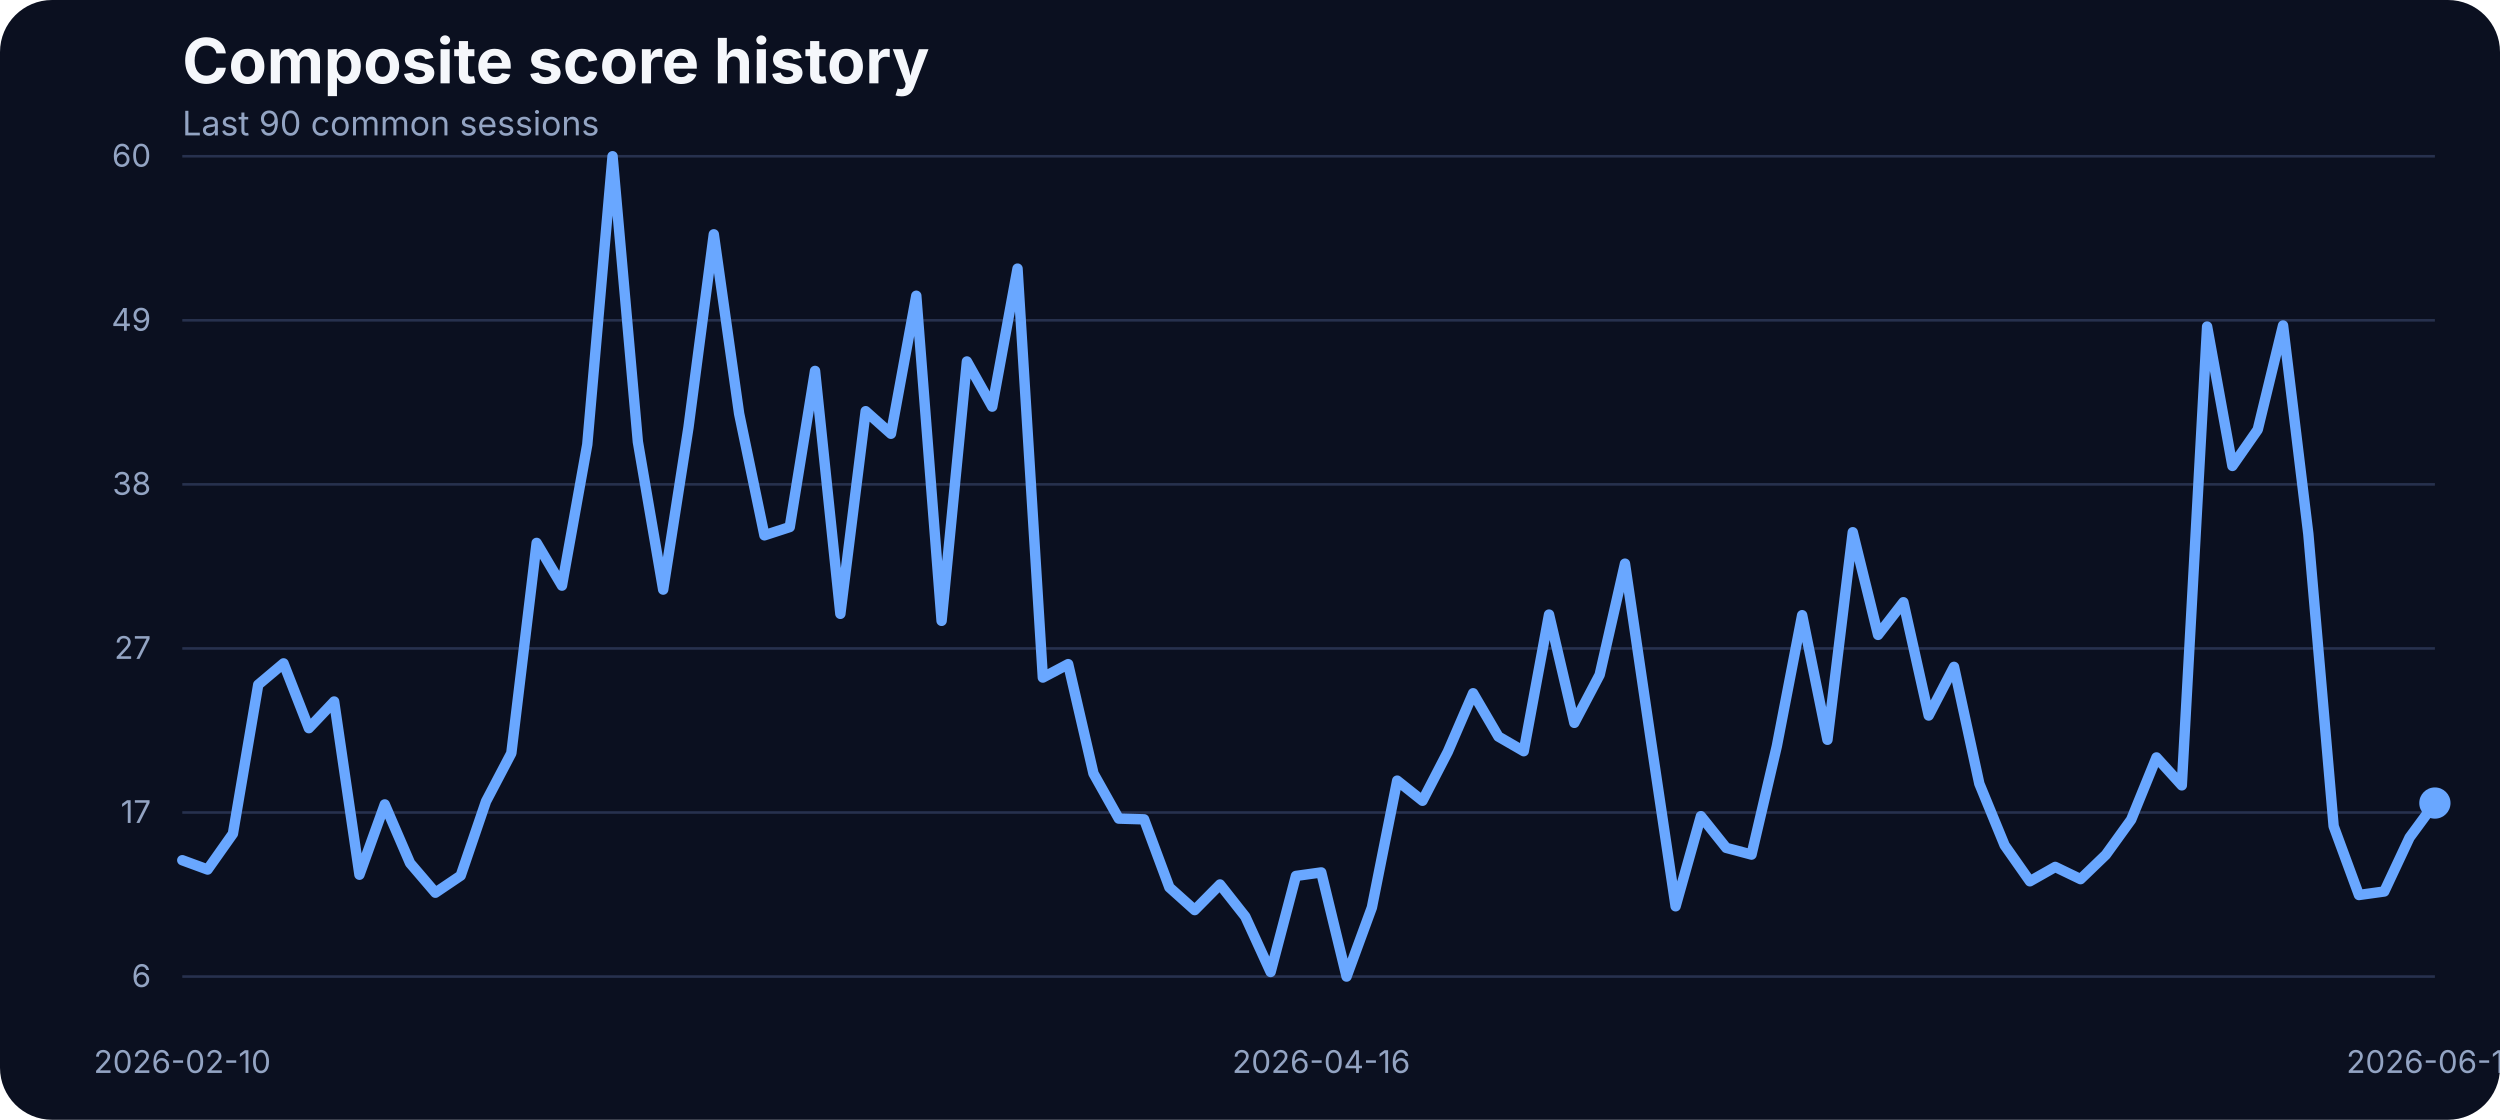
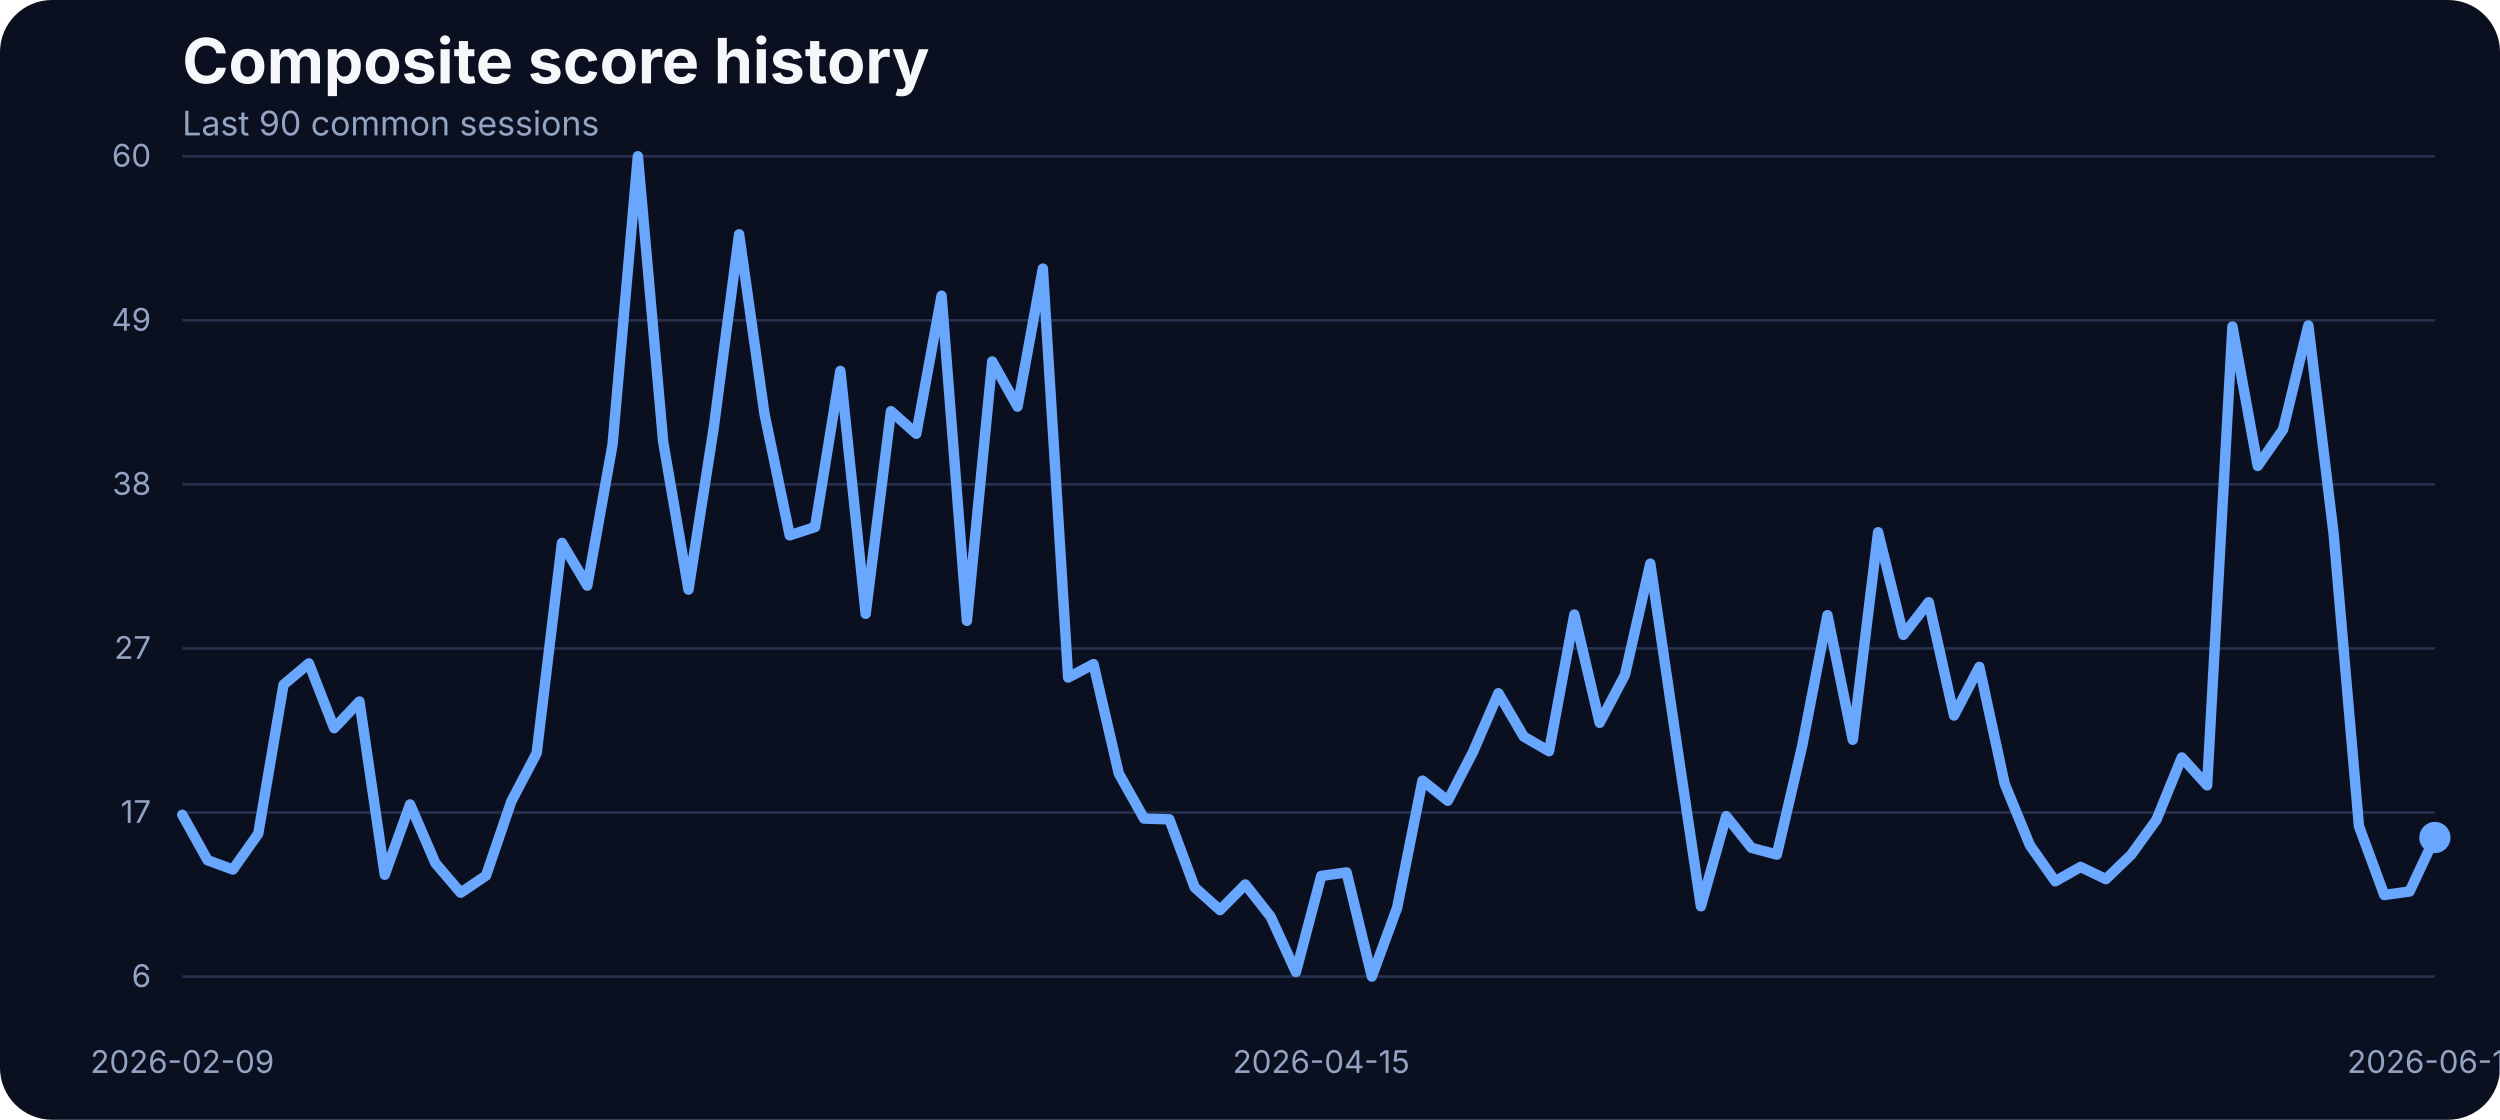
<svg xmlns="http://www.w3.org/2000/svg" width="960" height="430" viewBox="0 0 960 430" role="img" aria-label="Composite score history">
  <rect width="100%" height="100%" fill="#0b1020" rx="20" />
  <text x="70" y="32" fill="#f5f7fb" font-family="Inter, Arial, sans-serif" font-size="24" font-weight="700">Composite score history</text>
  <text x="70" y="52" fill="#93a4c3" font-family="Inter, Arial, sans-serif" font-size="13">Last 90 common sessions</text>
  <line x1="70" x2="935" y1="375.00" y2="375.00" stroke="#27314e" stroke-width="1" />
  <text x="58" y="379.00" text-anchor="end" fill="#93a4c3" font-family="Inter, Arial, sans-serif" font-size="12">6</text>
  <line x1="70" x2="935" y1="312.00" y2="312.00" stroke="#27314e" stroke-width="1" />
  <text x="58" y="316.00" text-anchor="end" fill="#93a4c3" font-family="Inter, Arial, sans-serif" font-size="12">17</text>
  <line x1="70" x2="935" y1="249.00" y2="249.00" stroke="#27314e" stroke-width="1" />
  <text x="58" y="253.00" text-anchor="end" fill="#93a4c3" font-family="Inter, Arial, sans-serif" font-size="12">27</text>
  <line x1="70" x2="935" y1="186.00" y2="186.00" stroke="#27314e" stroke-width="1" />
  <text x="58" y="190.00" text-anchor="end" fill="#93a4c3" font-family="Inter, Arial, sans-serif" font-size="12">38</text>
  <line x1="70" x2="935" y1="123.00" y2="123.00" stroke="#27314e" stroke-width="1" />
  <text x="58" y="127.00" text-anchor="end" fill="#93a4c3" font-family="Inter, Arial, sans-serif" font-size="12">49</text>
  <line x1="70" x2="935" y1="60.00" y2="60.00" stroke="#27314e" stroke-width="1" />
  <text x="58" y="64.00" text-anchor="end" fill="#93a4c3" font-family="Inter, Arial, sans-serif" font-size="12">60</text>
-   <text x="70.00" y="412" text-anchor="middle" fill="#93a4c3" font-family="Inter, Arial, sans-serif" font-size="12">2026-02-10</text>
-   <text x="507.36" y="412" text-anchor="middle" fill="#93a4c3" font-family="Inter, Arial, sans-serif" font-size="12">2026-04-16</text>
-   <text x="935.00" y="412" text-anchor="middle" fill="#93a4c3" font-family="Inter, Arial, sans-serif" font-size="12">2026-06-18</text>
-   <path d="M 70.00 330.33 L 79.72 333.90 L 89.44 320.14 L 99.16 262.93 L 108.88 254.74 L 118.60 279.62 L 128.31 269.38 L 138.03 335.89 L 147.75 308.90 L 157.47 331.44 L 167.19 342.80 L 176.91 336.24 L 186.63 307.73 L 196.35 289.22 L 206.07 208.48 L 215.79 224.88 L 225.51 170.72 L 235.22 60.00 L 244.94 169.66 L 254.66 226.40 L 264.38 164.10 L 274.10 89.98 L 283.82 158.83 L 293.54 205.56 L 303.26 202.39 L 312.98 142.44 L 322.70 235.71 L 332.42 157.90 L 342.13 166.56 L 351.85 113.57 L 361.57 238.40 L 371.29 138.81 L 381.01 156.14 L 390.73 103.15 L 400.45 260.18 L 410.17 255.03 L 419.89 297.01 L 429.61 314.34 L 439.33 314.63 L 449.04 340.75 L 458.76 349.47 L 468.48 339.64 L 478.20 351.99 L 487.92 373.24 L 497.64 336.36 L 507.36 335.01 L 517.08 375.00 L 526.80 348.48 L 536.52 299.76 L 546.24 307.49 L 555.96 288.70 L 565.67 266.21 L 575.39 282.84 L 585.11 288.46 L 594.83 236.00 L 604.55 277.57 L 614.27 259.13 L 623.99 216.45 L 633.71 282.67 L 643.43 348.01 L 653.15 313.41 L 662.87 325.58 L 672.58 328.16 L 682.30 286.53 L 692.02 236.24 L 701.74 284.07 L 711.46 204.38 L 721.18 243.79 L 730.90 231.26 L 740.62 274.76 L 750.34 256.08 L 760.06 300.93 L 769.78 324.59 L 779.49 338.41 L 789.21 332.90 L 798.93 337.59 L 808.65 328.22 L 818.37 314.75 L 828.09 290.86 L 837.81 301.58 L 847.53 125.40 L 857.25 178.92 L 866.97 164.98 L 876.69 124.99 L 886.40 205.09 L 896.12 317.27 L 905.84 343.68 L 915.56 342.33 L 925.28 321.60 L 935.00 308.37" fill="none" stroke="#69a7ff" stroke-width="4" stroke-linecap="round" stroke-linejoin="round" />
-   <circle cx="935.00" cy="308.37" r="6" fill="#69a7ff" />
+   <text x="70.00" y="412" text-anchor="middle" fill="#93a4c3" font-family="Inter, Arial, sans-serif" font-size="12">2026-02-09</text>
+   <text x="507.36" y="412" text-anchor="middle" fill="#93a4c3" font-family="Inter, Arial, sans-serif" font-size="12">2026-04-15</text>
+   <text x="935.00" y="412" text-anchor="middle" fill="#93a4c3" font-family="Inter, Arial, sans-serif" font-size="12">2026-06-17</text>
+   <path d="M 70.00 312.88 L 79.72 330.33 L 89.44 333.90 L 99.16 320.14 L 108.88 262.93 L 118.60 254.74 L 128.31 279.62 L 138.03 269.38 L 147.75 335.89 L 157.47 308.90 L 167.19 331.44 L 176.91 342.80 L 186.63 336.24 L 196.35 307.73 L 206.07 289.22 L 215.79 208.48 L 225.51 224.88 L 235.22 170.72 L 244.94 60.00 L 254.66 169.66 L 264.38 226.40 L 274.10 164.10 L 283.82 89.98 L 293.54 158.83 L 303.26 205.56 L 312.98 202.39 L 322.70 142.44 L 332.42 235.71 L 342.13 157.90 L 351.85 166.56 L 361.57 113.57 L 371.29 238.40 L 381.01 138.81 L 390.73 156.14 L 400.45 103.15 L 410.17 260.18 L 419.89 255.03 L 429.61 297.01 L 439.33 314.34 L 449.04 314.63 L 458.76 340.75 L 468.48 349.47 L 478.20 339.64 L 487.92 351.99 L 497.64 373.24 L 507.36 336.36 L 517.08 335.01 L 526.80 375.00 L 536.52 348.48 L 546.24 299.76 L 555.96 307.49 L 565.67 288.70 L 575.39 266.21 L 585.11 282.84 L 594.83 288.46 L 604.55 236.00 L 614.27 277.57 L 623.99 259.13 L 633.71 216.45 L 643.43 282.67 L 653.15 348.01 L 662.87 313.41 L 672.58 325.58 L 682.30 328.16 L 692.02 286.53 L 701.74 236.24 L 711.46 284.07 L 721.18 204.38 L 730.90 243.79 L 740.62 231.26 L 750.34 274.76 L 760.06 256.08 L 769.78 300.93 L 779.49 324.59 L 789.21 338.41 L 798.93 332.90 L 808.65 337.59 L 818.37 328.22 L 828.09 314.75 L 837.81 290.86 L 847.53 301.58 L 857.25 125.40 L 866.97 178.92 L 876.69 164.98 L 886.40 124.99 L 896.12 205.09 L 905.84 317.27 L 915.56 343.68 L 925.28 342.33 L 935.00 321.60" fill="none" stroke="#69a7ff" stroke-width="4" stroke-linecap="round" stroke-linejoin="round" />
+   <circle cx="935.00" cy="321.60" r="6" fill="#69a7ff" />
</svg>
